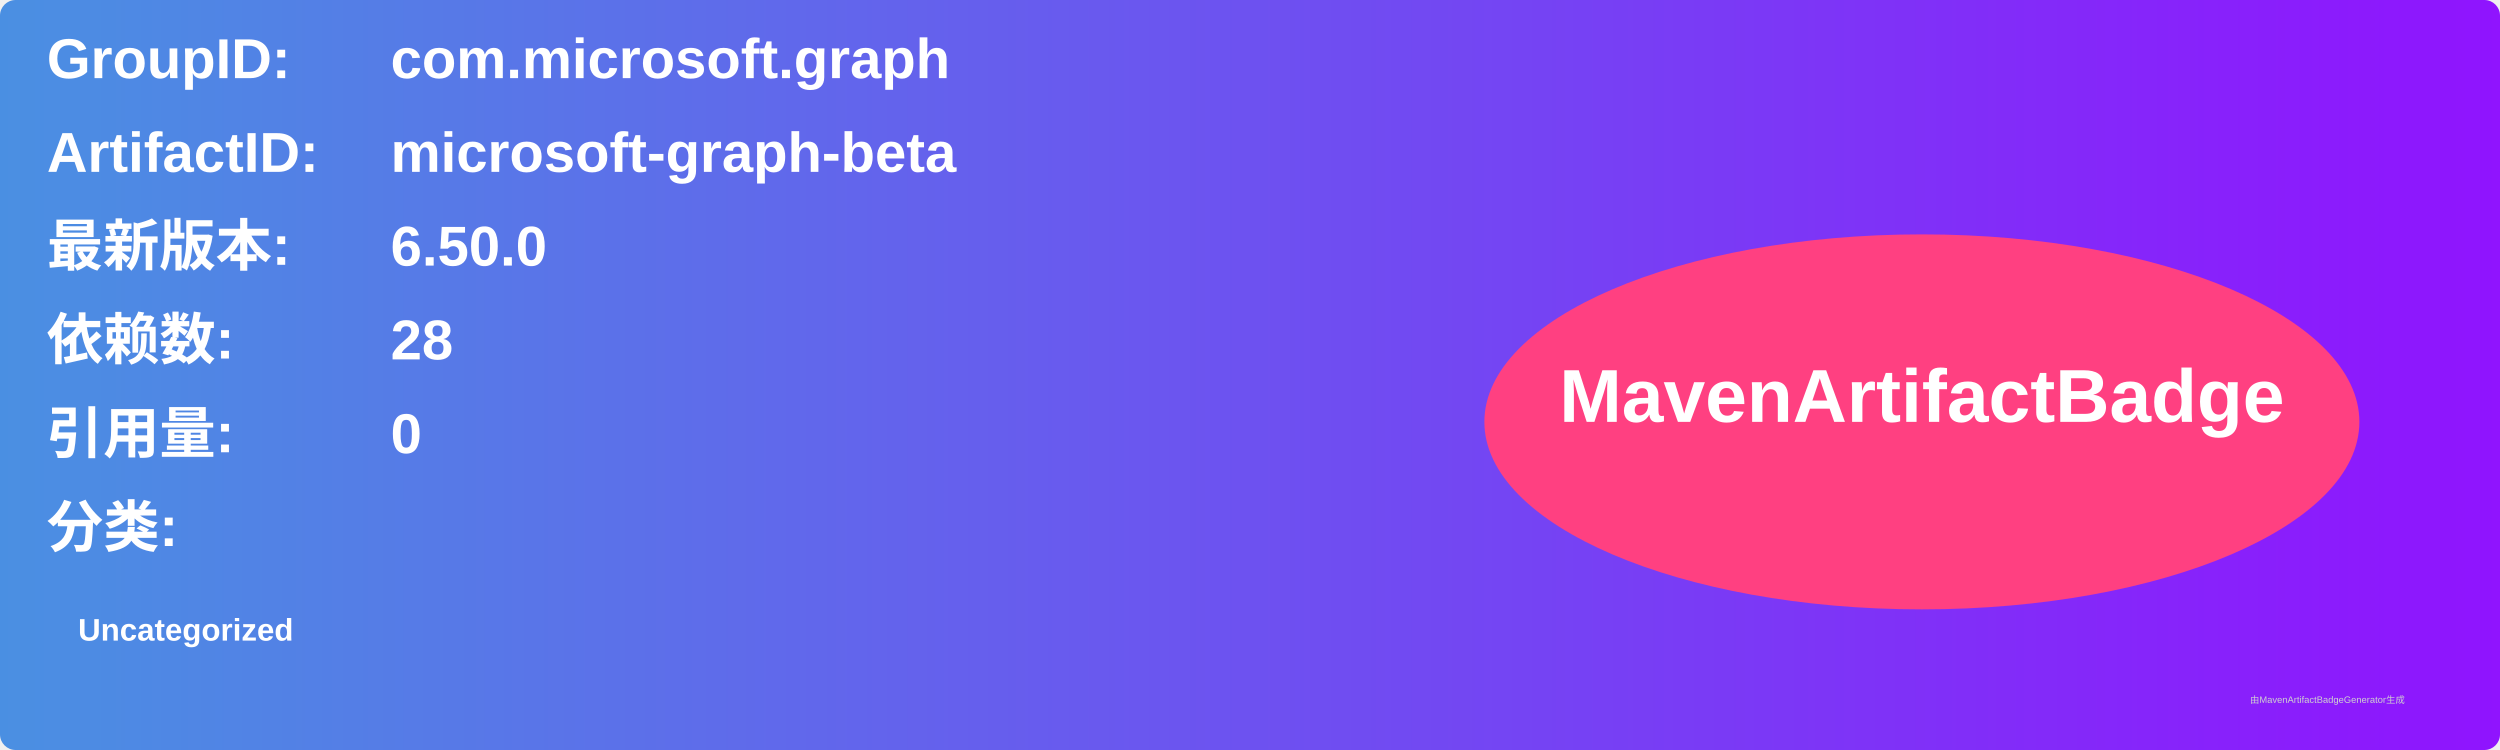
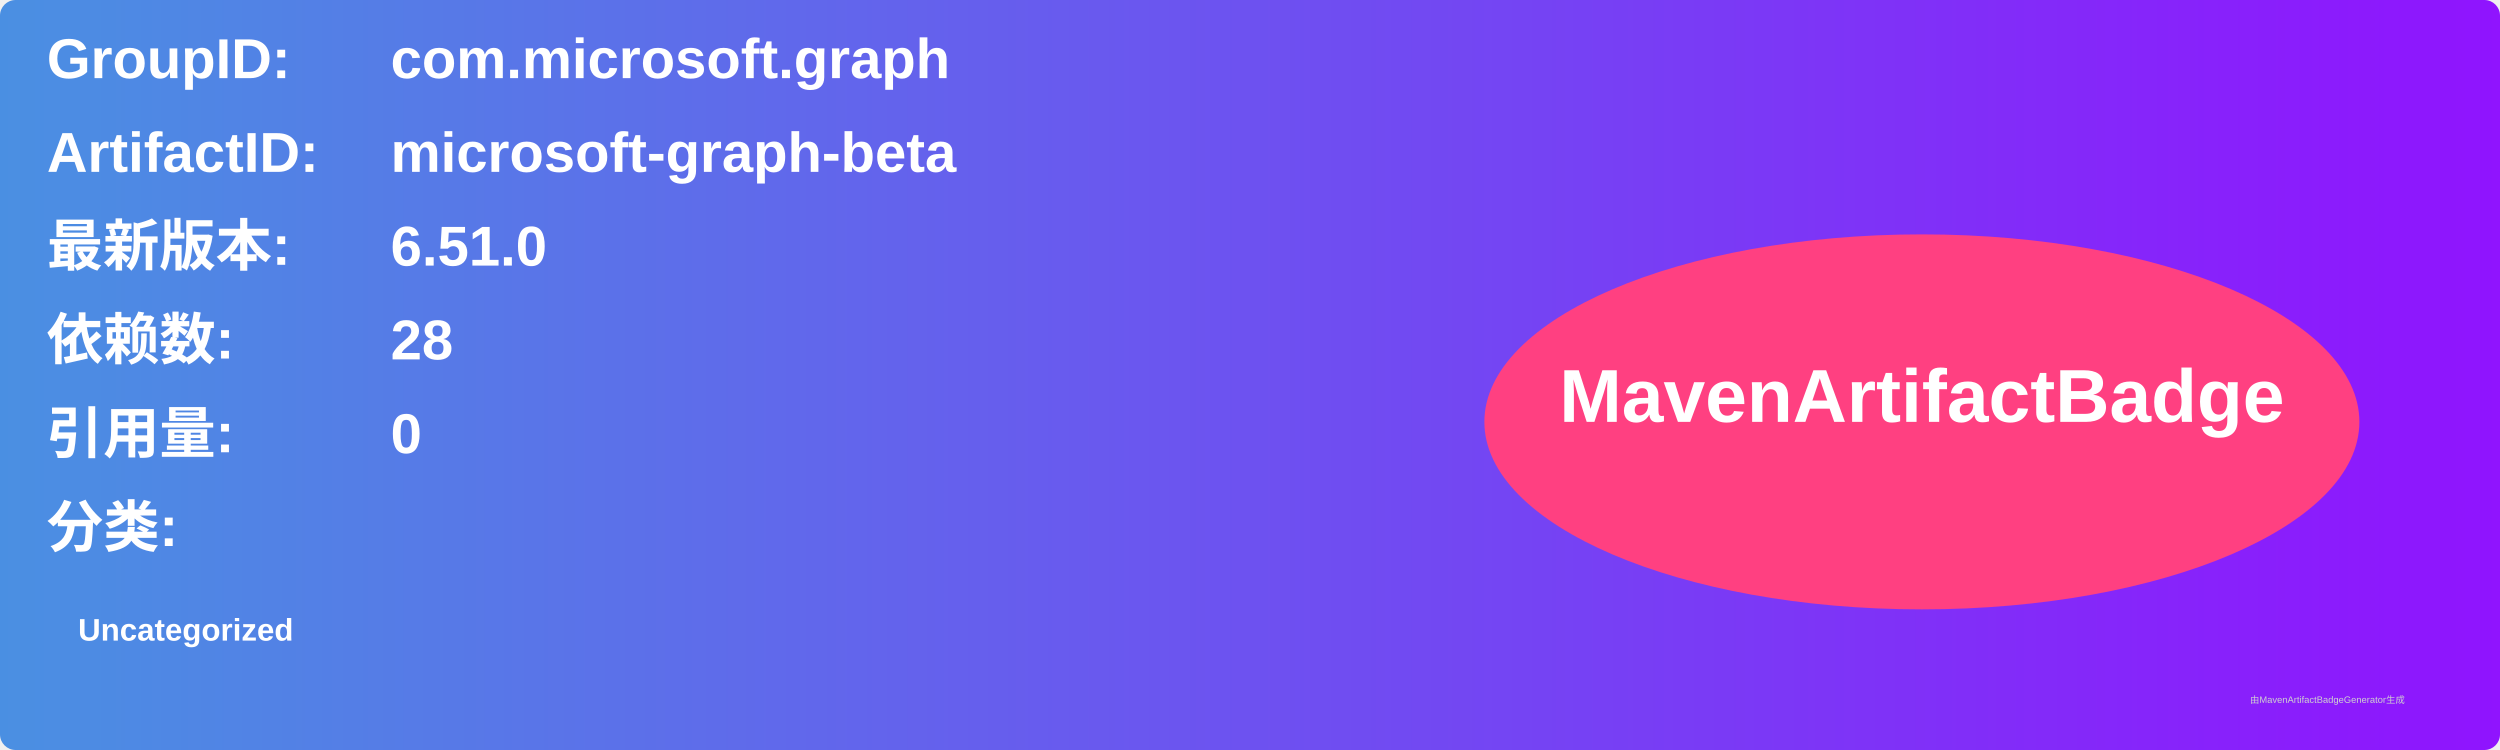
<svg xmlns="http://www.w3.org/2000/svg" width="800" height="240" viewBox="0 0 800 240">
  <linearGradient id="grad" x1="0%" y1="0%" x2="100%" y2="0%">
    <stop offset="0%" stop-color="#4a90e2" />
    <stop offset="100%" stop-color="#9013fe" />
  </linearGradient>
  <rect width="100%" height="100%" rx="5" ry="5" fill="url(#grad)" />
  <g transform="translate(15, 15)">
    <text x="0" y="10" font-family="Arial" font-size="18" fill="white" font-weight="bold" width="260">GroupID:</text>
    <text x="110" y="10" font-family="Arial" font-size="18" fill="white" font-weight="bold" width="460">com.microsoft.graph</text>
    <text x="0" y="40" font-family="Arial" font-size="18" fill="white" font-weight="bold" width="260">ArtifactID:</text>
    <text x="110" y="40" font-family="Arial" font-size="18" fill="white" font-weight="bold" width="460">microsoft-graph-beta</text>
    <text x="0" y="70" font-family="Arial" font-size="18" fill="white" font-weight="bold">最新版本:</text>
    <text x="110" y="70" font-family="Arial" font-size="18" fill="white" font-weight="bold">
-       <tspan font-weight="bold">6.50.0</tspan>
+       <tspan font-weight="bold">6.51.0</tspan>
    </text>
    <text x="0" y="100" font-family="Arial" font-size="18" fill="white" font-weight="bold">依赖数: </text>
    <text x="110" y="100" font-family="Arial" font-size="18" fill="white">
      <tspan font-weight="bold">28</tspan>
    </text>
    <text x="0" y="130" font-family="Arial" font-size="18" fill="white" font-weight="bold">引用量: </text>
    <text x="110" y="130" font-family="Arial" font-size="18" fill="white">
      <tspan font-weight="bold">0</tspan>
    </text>
    <text x="0" y="160" font-family="Arial" font-size="18" fill="white" font-weight="bold">分类:</text>
    <text x="10" y="190" font-family="Arial" font-size="10" fill="white">
      <tspan font-weight="bold">Uncategorized</tspan>
    </text>
    <ellipse cx="600" cy="120" rx="140" ry="60" fill="#ff4081" />
    <text x="600" y="120" text-anchor="middle" font-family="Arial" font-size="24" fill="white" font-weight="bold">MavenArtifactBadge</text>
  </g>
  <text x="720" y="225" font-family="Arial" font-size="3" fill="#d0d0d0">由MavenArtifactBadgeGenerator生成</text>
</svg>
